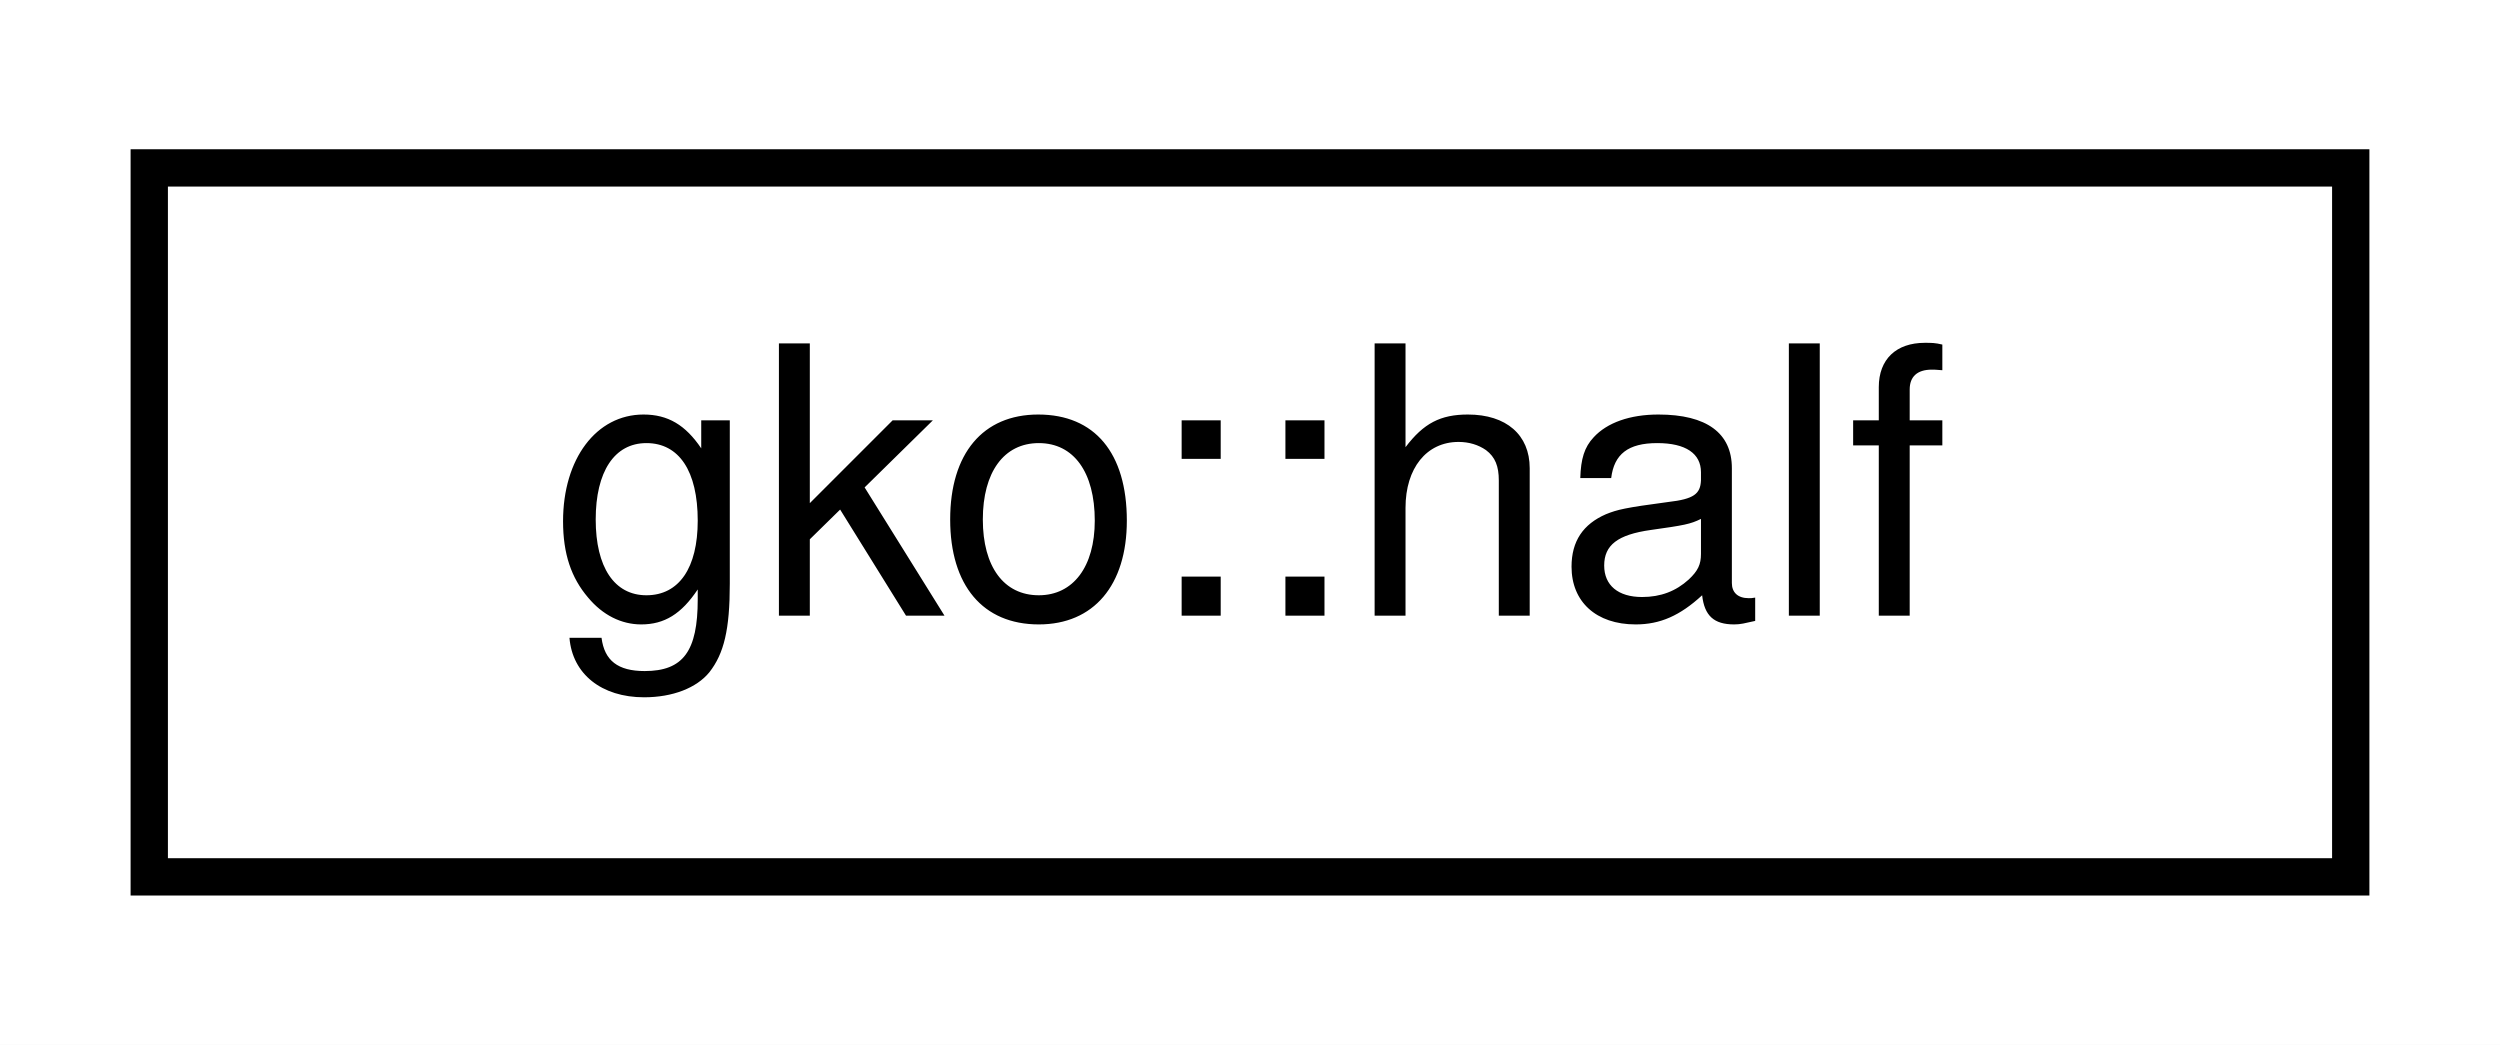
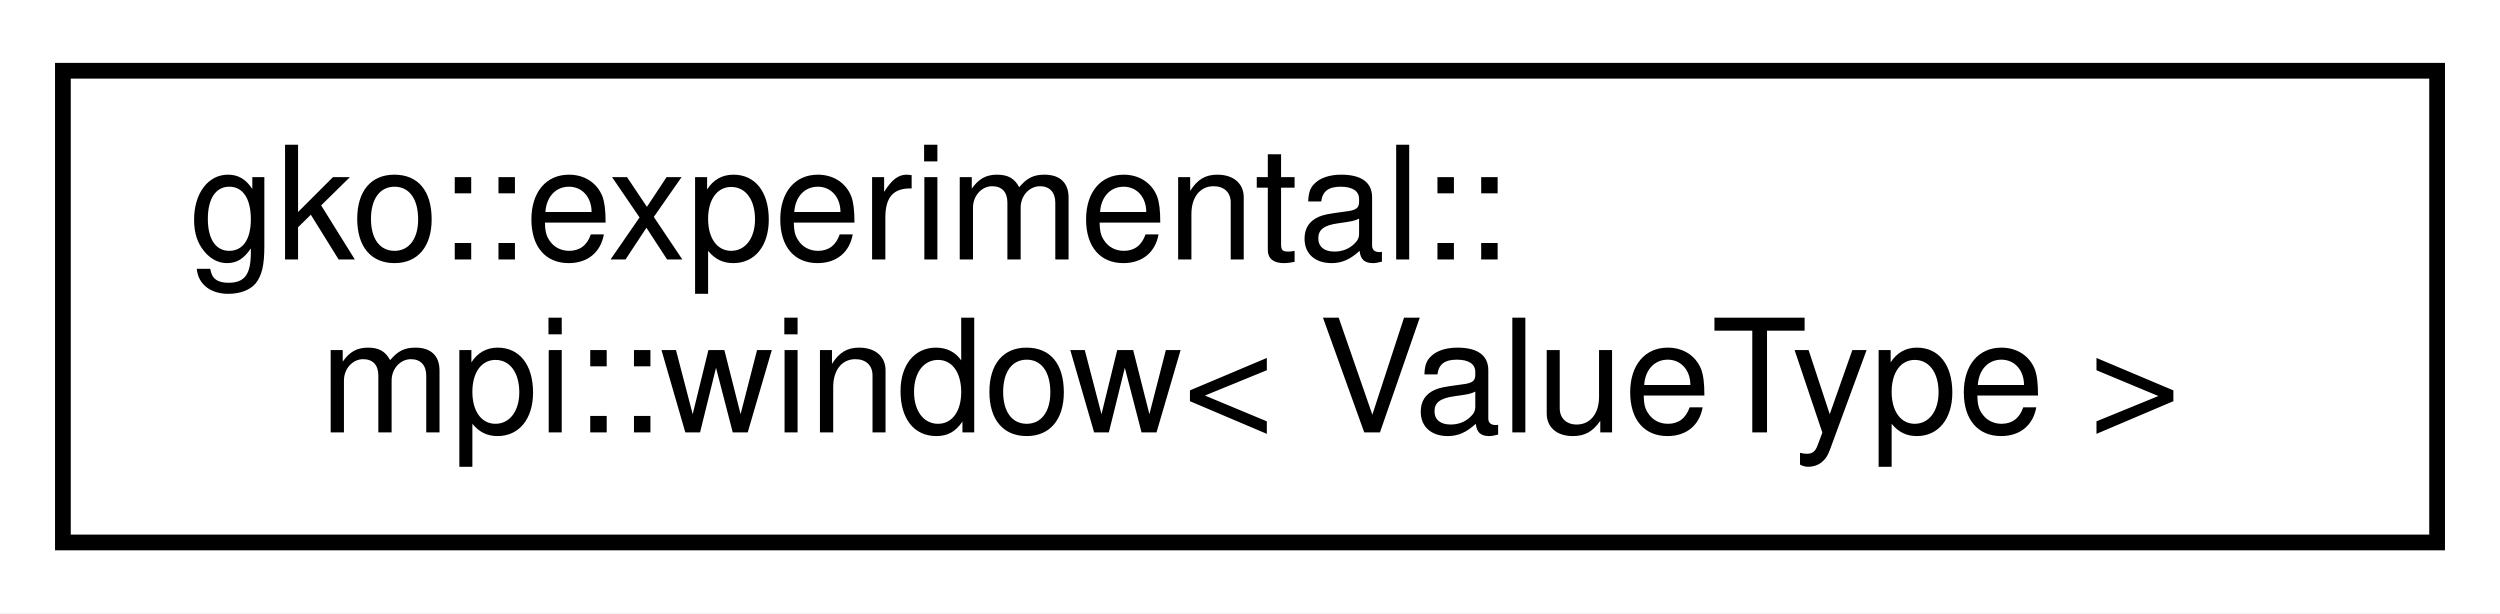
- <svg xmlns="http://www.w3.org/2000/svg" xmlns:xlink="http://www.w3.org/1999/xlink" width="67pt" height="28pt" viewBox="0.00 0.00 67.00 28.00">
-   <g id="graph0" class="graph" transform="scale(1 1) rotate(0) translate(4 24)">
-     <polygon fill="#ffffff" stroke="transparent" points="-4,4 -4,-24 63,-24 63,4 -4,4" />
+ <svg xmlns="http://www.w3.org/2000/svg" xmlns:xlink="http://www.w3.org/1999/xlink" width="159pt" height="39pt" viewBox="0.00 0.00 159.00 39.00">
+   <g id="graph0" class="graph" transform="scale(1 1) rotate(0) translate(4 35)">
+     <polygon fill="#ffffff" stroke="transparent" points="-4,4 -4,-35 155,-35 155,4 -4,4" />
    <g id="node1" class="node">
      <g id="a_node1">
-         <a xlink:href="classgko_1_1half.html" target="_top" xlink:title="A class providing basic support for half precision floating point types.">
-           <polygon fill="#ffffff" stroke="#000000" points="0,-.5 0,-19.5 59,-19.5 59,-.5 0,-.5" />
-           <text text-anchor="middle" x="29.5" y="-7.5" font-family="Helvetica,sans-Serif" font-size="10.00" fill="#000000">gko::half</text>
+         <a xlink:href="classgko_1_1experimental_1_1mpi_1_1window.html" target="_top" xlink:title="This class wraps the MPI_Window class with RAII functionality.">
+           <polygon fill="#ffffff" stroke="#000000" points="0,-.5 0,-30.5 151,-30.5 151,-.5 0,-.5" />
+           <text text-anchor="start" x="8" y="-18.5" font-family="Helvetica,sans-Serif" font-size="10.00" fill="#000000">gko::experimental::</text>
+           <text text-anchor="middle" x="75.5" y="-7.5" font-family="Helvetica,sans-Serif" font-size="10.00" fill="#000000">mpi::window&lt; ValueType &gt;</text>
        </a>
      </g>
    </g>
  </g>
</svg>
